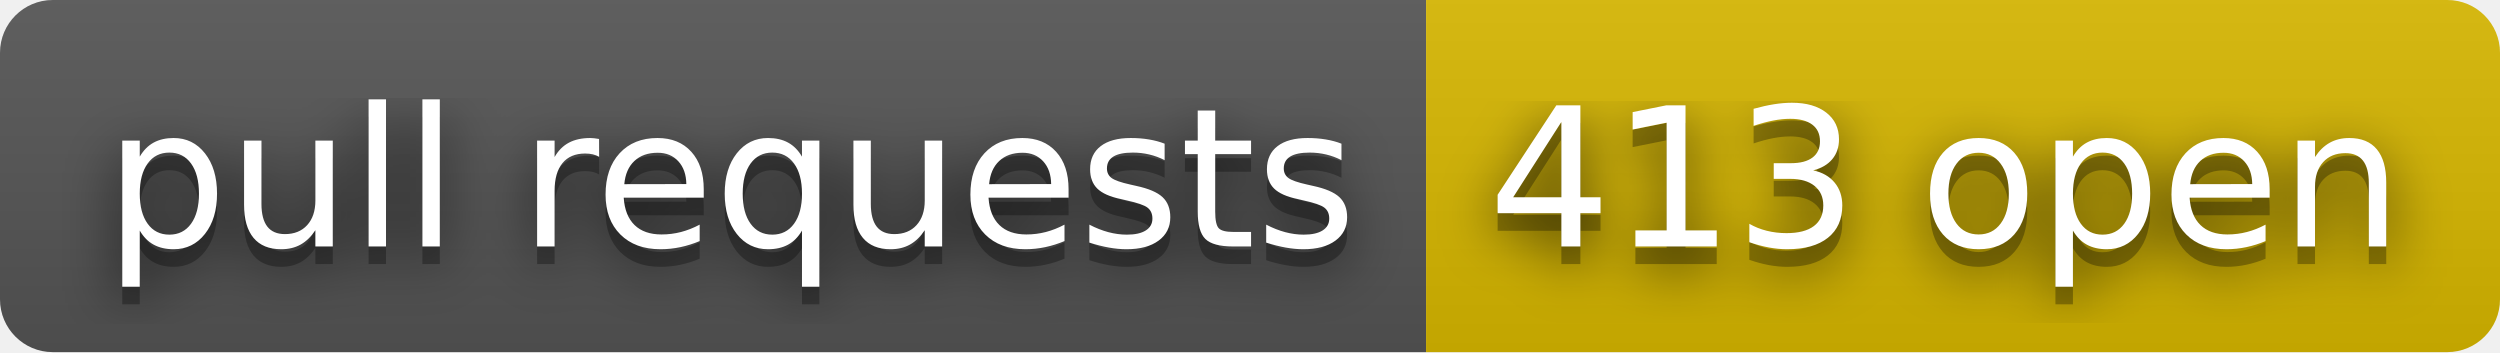
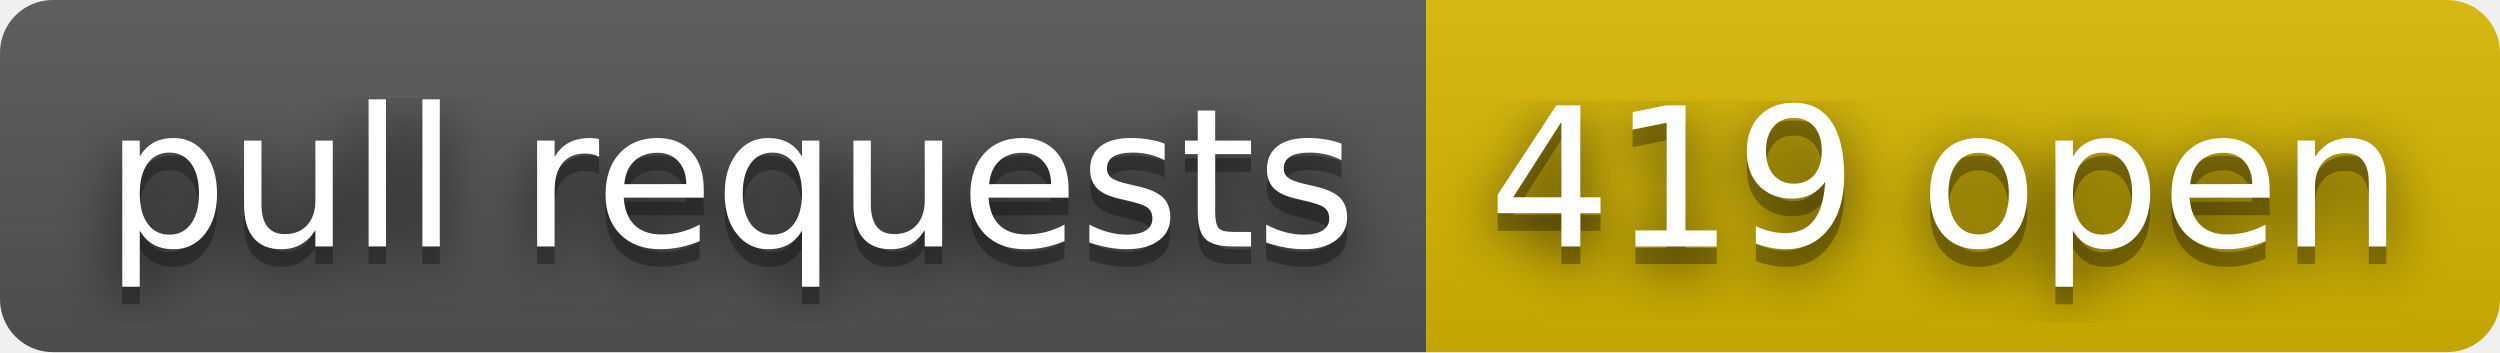
- <svg xmlns="http://www.w3.org/2000/svg" width="142" height="20" role="img" aria-label="pull requests: 413 open">
+ <svg xmlns="http://www.w3.org/2000/svg" width="142" height="20" role="img" aria-label="pull requests: 419 open">
  <filter id="blur">
    <feGaussianBlur stdDeviation="16" />
  </filter>
  <linearGradient id="s" x2="0" y2="100%">
    <stop offset="0" stop-color="#bbb" stop-opacity=".1" />
    <stop offset="1" stop-opacity=".1" />
  </linearGradient>
  <clipPath id="r">
    <rect width="142" height="20" rx="3" />
  </clipPath>
  <g clip-path="url(#r)">
    <rect width="81" height="20" fill="#555" />
    <rect x="81" width="61" height="20" fill="#d8b800" />
    <rect width="142" height="20" fill="url(#s)" />
  </g>
  <g fill="#fff" text-anchor="middle" font-family="Verdana,Geneva,DejaVu Sans,sans-serif" text-rendering="geometricPrecision" font-size="110">
    <g transform="scale(.1)">
      <g aria-hidden="true" fill="#010101">
        <text x="415" y="150" fill-opacity=".8" filter="url(#blur)" textLength="710">pull requests</text>
        <text x="415" y="150" fill-opacity=".3" textLength="710">pull requests</text>
      </g>
      <text x="415" y="140" textLength="710">pull requests</text>
    </g>
    <g transform="scale(.1)">
      <g aria-hidden="true" fill="#010101">
-         <text x="1105" y="150" fill-opacity=".8" filter="url(#blur)" textLength="510">413 open</text>
-         <text x="1105" y="150" fill-opacity=".3" textLength="510">413 open</text>
+         <text x="1105" y="150" fill-opacity=".8" filter="url(#blur)" textLength="510">419 open</text>
+         <text x="1105" y="150" fill-opacity=".3" textLength="510">419 open</text>
      </g>
-       <text x="1105" y="140" textLength="510">413 open</text>
+       <text x="1105" y="140" textLength="510">419 open</text>
    </g>
  </g>
</svg>
